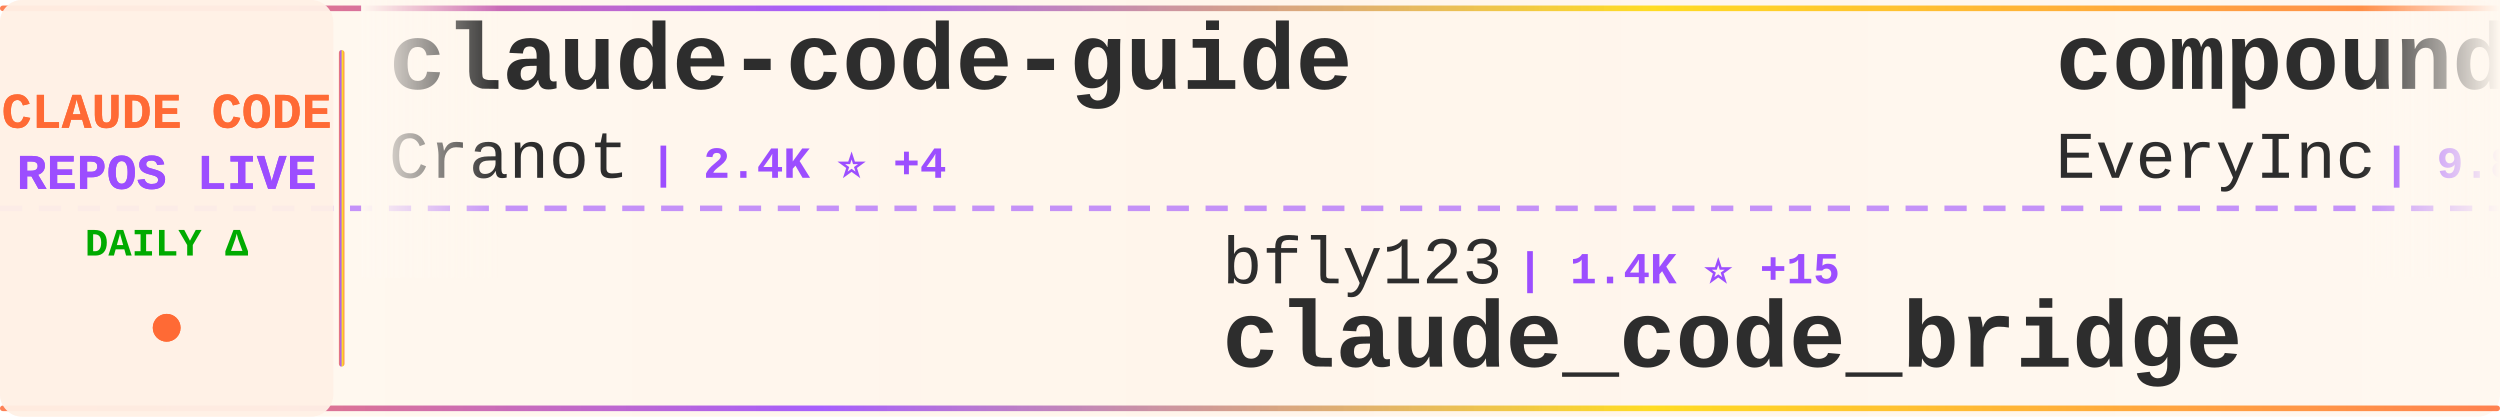
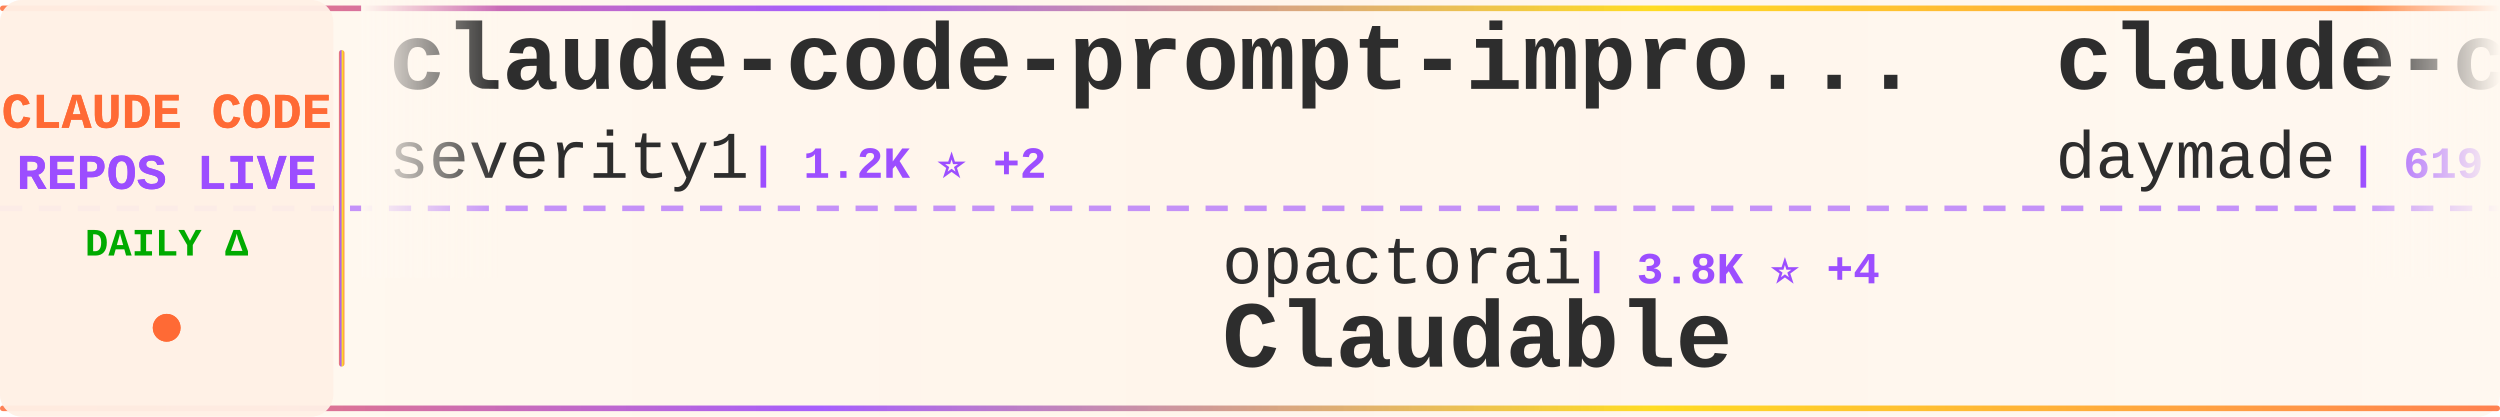
<svg xmlns="http://www.w3.org/2000/svg" width="900" height="150">
  <defs>
    <linearGradient id="tickerBg" x1="0%" y1="0%" x2="100%" y2="0%">
      <stop offset="0%" style="stop-color:#fff8f0;stop-opacity:0.98" />
      <stop offset="50%" style="stop-color:#fff5eb;stop-opacity:1" />
      <stop offset="100%" style="stop-color:#fff8f0;stop-opacity:0.98" />
    </linearGradient>
    <linearGradient id="borderGrad" x1="0%" y1="0%" x2="100%" y2="0%">
      <stop offset="0%" style="stop-color:#FF6B35;stop-opacity:0.85">
        <animate attributeName="stop-opacity" values="0.85;1;0.85" dur="2s" repeatCount="indefinite" />
      </stop>
      <stop offset="33%" style="stop-color:#9C4EFF;stop-opacity:0.9">
        <animate attributeName="stop-opacity" values="0.9;1;0.9" dur="2.2s" repeatCount="indefinite" />
      </stop>
      <stop offset="66%" style="stop-color:#FFD700;stop-opacity:0.85">
        <animate attributeName="stop-opacity" values="0.85;1;0.85" dur="1.8s" repeatCount="indefinite" />
      </stop>
      <stop offset="100%" style="stop-color:#FF6B35;stop-opacity:0.85">
        <animate attributeName="stop-opacity" values="0.85;1;0.85" dur="2s" repeatCount="indefinite" />
      </stop>
    </linearGradient>
    <filter id="textGlow">
      <feGaussianBlur stdDeviation="0.15" result="coloredBlur" />
      <feMerge>
        <feMergeNode in="coloredBlur" />
        <feMergeNode in="SourceGraphic" />
      </feMerge>
    </filter>
    <filter id="metricGlow">
      <feGaussianBlur stdDeviation="0.2" result="coloredBlur" />
      <feMerge>
        <feMergeNode in="coloredBlur" />
        <feMergeNode in="SourceGraphic" />
      </feMerge>
    </filter>
    <linearGradient id="leftFade" x1="0%" y1="0%" x2="100%" y2="0%">
      <stop offset="0%" style="stop-color:#fff8f0;stop-opacity:1" />
      <stop offset="100%" style="stop-color:#fff8f0;stop-opacity:0" />
    </linearGradient>
    <linearGradient id="rightFade" x1="0%" y1="0%" x2="100%" y2="0%">
      <stop offset="0%" style="stop-color:#fff8f0;stop-opacity:0" />
      <stop offset="100%" style="stop-color:#fff8f0;stop-opacity:1" />
    </linearGradient>
  </defs>
  <rect width="900" height="150" fill="url(#tickerBg)" rx="8" />
  <rect x="0" y="2" width="900" height="2" fill="url(#borderGrad)" rx="1" />
  <rect x="0" y="146" width="900" height="2" fill="url(#borderGrad)" rx="1" />
  <line x1="0" y1="75" x2="900" y2="75" stroke="#9C4EFF" stroke-width="2" stroke-dasharray="8 6" opacity="0.6" />
  <rect x="0" y="0" width="120" height="150" fill="#fff0e6" opacity="0.95" rx="8" />
  <text x="60" y="46" font-family="'Courier New', monospace" font-size="18" font-weight="bold" fill="#FF6B35" text-anchor="middle" filter="url(#textGlow)">
    CLAUDE CODE
  </text>
  <text x="60" y="68" font-family="'Courier New', monospace" font-size="18" font-weight="bold" fill="#9C4EFF" text-anchor="middle" filter="url(#textGlow)">
    REPOS LIVE
  </text>
  <text x="60" y="92" font-family="'Courier New', monospace" font-size="14" font-weight="bold" fill="#00aa00" text-anchor="middle">
    DAILY Δ
  </text>
  <circle cx="60" cy="118" r="5" fill="#FF6B35" filter="url(#metricGlow)">
    <animate attributeName="r" values="4;6;4" dur="1.5s" repeatCount="indefinite" />
    <animate attributeName="opacity" values="0.6;1;0.6" dur="1.5s" repeatCount="indefinite" />
  </circle>
  <rect x="122" y="18" width="2" height="114" fill="url(#borderGrad)" rx="1" />
  <clipPath id="tickerClip">
    <rect x="130" y="0" width="770" height="150" />
  </clipPath>
  <g clip-path="url(#tickerClip)">
    <g id="tickerItems">
      <animateTransform attributeName="transform" attributeType="XML" type="translate" from="0 0" to="-3000 0" dur="54s" repeatCount="indefinite" />
      <g transform="translate(0, 0)">
-         <text x="140" y="32" font-family="'Courier New', monospace" font-size="34" font-weight="bold" fill="#2d2d2d">claude-code-guide</text>
-         <text x="140" y="64" font-family="'Courier New', monospace" font-size="24" font-weight="normal" fill="#2d2d2d" opacity="1.0">Cranot</text>
-         <text x="234" y="64" font-family="'Courier New', monospace" font-size="16" font-weight="bold" fill="#9C4EFF"> | 2.4K ⭐ +4</text>
+         <text x="140" y="32" font-family="'Courier New', monospace" font-size="34" font-weight="bold" fill="#2d2d2d">claude-code-prompt-impro...</text>
+         <text x="140" y="64" font-family="'Courier New', monospace" font-size="24" font-weight="normal" fill="#2d2d2d" opacity="1.0">severity1</text>
+         <text x="270" y="64" font-family="'Courier New', monospace" font-size="16" font-weight="bold" fill="#9C4EFF"> | 1.2K ⭐ +2</text>
      </g>
      <g transform="translate(300, 0)">
-         <text x="140" y="102" font-family="'Courier New', monospace" font-size="24" font-weight="normal" fill="#2d2d2d" opacity="1.0">bfly123</text>
-         <text x="246" y="102" font-family="'Courier New', monospace" font-size="16" font-weight="bold" fill="#9C4EFF"> | 1.4K ⭐ +15</text>
-         <text x="140" y="132" font-family="'Courier New', monospace" font-size="34" font-weight="bold" fill="#2d2d2d">claude_code_bridge</text>
+         <text x="140" y="102" font-family="'Courier New', monospace" font-size="24" font-weight="normal" fill="#2d2d2d" opacity="1.0">opactorai</text>
+         <text x="270" y="102" font-family="'Courier New', monospace" font-size="16" font-weight="bold" fill="#9C4EFF"> | 3.8K ⭐ +4</text>
+         <text x="140" y="132" font-family="'Courier New', monospace" font-size="34" font-weight="bold" fill="#2d2d2d">Claudable</text>
      </g>
      <g transform="translate(600, 0)">
-         <text x="140" y="32" font-family="'Courier New', monospace" font-size="34" font-weight="bold" fill="#2d2d2d">compound-engineering-plu...</text>
-         <text x="140" y="64" font-family="'Courier New', monospace" font-size="24" font-weight="normal" fill="#2d2d2d" opacity="1.0">EveryInc</text>
-         <text x="258" y="64" font-family="'Courier New', monospace" font-size="16" font-weight="bold" fill="#9C4EFF"> | 9.8K ⭐ +57</text>
+         <text x="140" y="32" font-family="'Courier New', monospace" font-size="34" font-weight="bold" fill="#2d2d2d">claude-code-skills</text>
+         <text x="140" y="64" font-family="'Courier New', monospace" font-size="24" font-weight="normal" fill="#2d2d2d" opacity="1.0">daymade</text>
+         <text x="246" y="64" font-family="'Courier New', monospace" font-size="16" font-weight="bold" fill="#9C4EFF"> | 619 ⭐ +1</text>
      </g>
      <g transform="translate(900, 0)">
-         <text x="140" y="102" font-family="'Courier New', monospace" font-size="24" font-weight="normal" fill="#2d2d2d" opacity="1.0">Maciek-roboblog</text>
-         <text x="342" y="102" font-family="'Courier New', monospace" font-size="16" font-weight="bold" fill="#9C4EFF"> | 6.8K ⭐ +18</text>
-         <text x="140" y="132" font-family="'Courier New', monospace" font-size="34" font-weight="bold" fill="#2d2d2d">Claude-Code-Usage-Monito...</text>
+         <text x="140" y="102" font-family="'Courier New', monospace" font-size="24" font-weight="normal" fill="#2d2d2d" opacity="1.0">ghuntley</text>
+         <text x="258" y="102" font-family="'Courier New', monospace" font-size="16" font-weight="bold" fill="#9C4EFF"> | 850 ⭐</text>
+         <text x="140" y="132" font-family="'Courier New', monospace" font-size="34" font-weight="bold" fill="#2d2d2d">claude-code-source-code-...</text>
      </g>
      <g transform="translate(1200, 0)">
-         <text x="140" y="32" font-family="'Courier New', monospace" font-size="34" font-weight="bold" fill="#2d2d2d">claude-code-requirements...</text>
-         <text x="140" y="64" font-family="'Courier New', monospace" font-size="24" font-weight="normal" fill="#2d2d2d" opacity="1.0">rizethereum</text>
-         <text x="294" y="64" font-family="'Courier New', monospace" font-size="16" font-weight="bold" fill="#9C4EFF"> | 1.7K ⭐</text>
+         <text x="140" y="32" font-family="'Courier New', monospace" font-size="34" font-weight="bold" fill="#2d2d2d">claude-task-master</text>
+         <text x="140" y="64" font-family="'Courier New', monospace" font-size="24" font-weight="normal" fill="#2d2d2d" opacity="1.0">eyaltoledano</text>
+         <text x="306" y="64" font-family="'Courier New', monospace" font-size="16" font-weight="bold" fill="#9C4EFF"> | 25.8K ⭐ +35</text>
      </g>
      <g transform="translate(1500, 0)">
-         <text x="140" y="102" font-family="'Courier New', monospace" font-size="24" font-weight="normal" fill="#2d2d2d" opacity="1.0">zarazhangrui</text>
-         <text x="306" y="102" font-family="'Courier New', monospace" font-size="16" font-weight="bold" fill="#9C4EFF"> | 7.7K ⭐ +162</text>
-         <text x="140" y="132" font-family="'Courier New', monospace" font-size="34" font-weight="bold" fill="#2d2d2d">frontend-slides</text>
+         <text x="140" y="102" font-family="'Courier New', monospace" font-size="24" font-weight="normal" fill="#2d2d2d" opacity="1.0">anthropics</text>
+         <text x="282" y="102" font-family="'Courier New', monospace" font-size="16" font-weight="bold" fill="#9C4EFF"> | 5.1K ⭐ +24</text>
+         <text x="140" y="132" font-family="'Courier New', monospace" font-size="34" font-weight="bold" fill="#2d2d2d">claude-agent-sdk-python</text>
      </g>
      <g transform="translate(1800, 0)">
-         <text x="140" y="32" font-family="'Courier New', monospace" font-size="34" font-weight="bold" fill="#2d2d2d">Claude-Code-Communicatio...</text>
-         <text x="140" y="64" font-family="'Courier New', monospace" font-size="24" font-weight="normal" fill="#2d2d2d" opacity="1.0">nishimoto265</text>
-         <text x="306" y="64" font-family="'Courier New', monospace" font-size="16" font-weight="bold" fill="#9C4EFF"> | 492 ⭐</text>
+         <text x="140" y="32" font-family="'Courier New', monospace" font-size="34" font-weight="bold" fill="#2d2d2d">claude-code-chat</text>
+         <text x="140" y="64" font-family="'Courier New', monospace" font-size="24" font-weight="normal" fill="#2d2d2d" opacity="1.0">andrepimenta</text>
+         <text x="306" y="64" font-family="'Courier New', monospace" font-size="16" font-weight="bold" fill="#9C4EFF"> | 994 ⭐</text>
      </g>
      <g transform="translate(2100, 0)">
+         <text x="140" y="102" font-family="'Courier New', monospace" font-size="24" font-weight="normal" fill="#2d2d2d" opacity="1.0">zebbern</text>
+         <text x="246" y="102" font-family="'Courier New', monospace" font-size="16" font-weight="bold" fill="#9C4EFF"> | 3.5K ⭐ +7</text>
+         <text x="140" y="132" font-family="'Courier New', monospace" font-size="34" font-weight="bold" fill="#2d2d2d">claude-code-guide</text>
+       </g>
+       <g transform="translate(2400, 0)">
+         <text x="140" y="32" font-family="'Courier New', monospace" font-size="34" font-weight="bold" fill="#2d2d2d">frontend-slides</text>
+         <text x="140" y="64" font-family="'Courier New', monospace" font-size="24" font-weight="normal" fill="#2d2d2d" opacity="1.0">zarazhangrui</text>
+         <text x="306" y="64" font-family="'Courier New', monospace" font-size="16" font-weight="bold" fill="#9C4EFF"> | 7.7K ⭐ +159</text>
+       </g>
+       <g transform="translate(2700, 0)">
        <text x="140" y="102" font-family="'Courier New', monospace" font-size="24" font-weight="normal" fill="#2d2d2d" opacity="1.0">diet103</text>
        <text x="246" y="102" font-family="'Courier New', monospace" font-size="16" font-weight="bold" fill="#9C4EFF"> | 9.1K ⭐ +15</text>
        <text x="140" y="132" font-family="'Courier New', monospace" font-size="34" font-weight="bold" fill="#2d2d2d">claude-code-infrastructu...</text>
      </g>
-       <g transform="translate(2400, 0)">
-         <text x="140" y="32" font-family="'Courier New', monospace" font-size="34" font-weight="bold" fill="#2d2d2d">learn-claude-code</text>
-         <text x="140" y="64" font-family="'Courier New', monospace" font-size="24" font-weight="normal" fill="#2d2d2d" opacity="1.0">shareAI-lab</text>
-         <text x="294" y="64" font-family="'Courier New', monospace" font-size="16" font-weight="bold" fill="#9C4EFF"> | 20.8K ⭐ +431</text>
-       </g>
-       <g transform="translate(2700, 0)">
-         <text x="140" y="102" font-family="'Courier New', monospace" font-size="24" font-weight="normal" fill="#2d2d2d" opacity="1.0">carlvellotti</text>
-         <text x="306" y="102" font-family="'Courier New', monospace" font-size="16" font-weight="bold" fill="#9C4EFF"> | 1.5K ⭐ +12</text>
-         <text x="140" y="132" font-family="'Courier New', monospace" font-size="34" font-weight="bold" fill="#2d2d2d">claude-code-pm-course</text>
-       </g>
      <g transform="translate(3000, 0)">
-         <text x="140" y="32" font-family="'Courier New', monospace" font-size="34" font-weight="bold" fill="#2d2d2d">claude-code-guide</text>
-         <text x="140" y="64" font-family="'Courier New', monospace" font-size="24" font-weight="normal" fill="#2d2d2d" opacity="1.0">Cranot</text>
-         <text x="234" y="64" font-family="'Courier New', monospace" font-size="16" font-weight="bold" fill="#9C4EFF"> | 2.4K ⭐ +4</text>
+         <text x="140" y="32" font-family="'Courier New', monospace" font-size="34" font-weight="bold" fill="#2d2d2d">claude-code-prompt-impro...</text>
+         <text x="140" y="64" font-family="'Courier New', monospace" font-size="24" font-weight="normal" fill="#2d2d2d" opacity="1.0">severity1</text>
+         <text x="270" y="64" font-family="'Courier New', monospace" font-size="16" font-weight="bold" fill="#9C4EFF"> | 1.2K ⭐ +2</text>
      </g>
      <g transform="translate(3300, 0)">
-         <text x="140" y="102" font-family="'Courier New', monospace" font-size="24" font-weight="normal" fill="#2d2d2d" opacity="1.0">bfly123</text>
-         <text x="246" y="102" font-family="'Courier New', monospace" font-size="16" font-weight="bold" fill="#9C4EFF"> | 1.4K ⭐ +15</text>
-         <text x="140" y="132" font-family="'Courier New', monospace" font-size="34" font-weight="bold" fill="#2d2d2d">claude_code_bridge</text>
+         <text x="140" y="102" font-family="'Courier New', monospace" font-size="24" font-weight="normal" fill="#2d2d2d" opacity="1.0">opactorai</text>
+         <text x="270" y="102" font-family="'Courier New', monospace" font-size="16" font-weight="bold" fill="#9C4EFF"> | 3.8K ⭐ +4</text>
+         <text x="140" y="132" font-family="'Courier New', monospace" font-size="34" font-weight="bold" fill="#2d2d2d">Claudable</text>
      </g>
      <g transform="translate(3600, 0)">
-         <text x="140" y="32" font-family="'Courier New', monospace" font-size="34" font-weight="bold" fill="#2d2d2d">compound-engineering-plu...</text>
-         <text x="140" y="64" font-family="'Courier New', monospace" font-size="24" font-weight="normal" fill="#2d2d2d" opacity="1.0">EveryInc</text>
-         <text x="258" y="64" font-family="'Courier New', monospace" font-size="16" font-weight="bold" fill="#9C4EFF"> | 9.8K ⭐ +57</text>
+         <text x="140" y="32" font-family="'Courier New', monospace" font-size="34" font-weight="bold" fill="#2d2d2d">claude-code-skills</text>
+         <text x="140" y="64" font-family="'Courier New', monospace" font-size="24" font-weight="normal" fill="#2d2d2d" opacity="1.0">daymade</text>
+         <text x="246" y="64" font-family="'Courier New', monospace" font-size="16" font-weight="bold" fill="#9C4EFF"> | 619 ⭐ +1</text>
      </g>
      <g transform="translate(3900, 0)">
-         <text x="140" y="102" font-family="'Courier New', monospace" font-size="24" font-weight="normal" fill="#2d2d2d" opacity="1.0">Maciek-roboblog</text>
-         <text x="342" y="102" font-family="'Courier New', monospace" font-size="16" font-weight="bold" fill="#9C4EFF"> | 6.8K ⭐ +18</text>
-         <text x="140" y="132" font-family="'Courier New', monospace" font-size="34" font-weight="bold" fill="#2d2d2d">Claude-Code-Usage-Monito...</text>
+         <text x="140" y="102" font-family="'Courier New', monospace" font-size="24" font-weight="normal" fill="#2d2d2d" opacity="1.0">ghuntley</text>
+         <text x="258" y="102" font-family="'Courier New', monospace" font-size="16" font-weight="bold" fill="#9C4EFF"> | 850 ⭐</text>
+         <text x="140" y="132" font-family="'Courier New', monospace" font-size="34" font-weight="bold" fill="#2d2d2d">claude-code-source-code-...</text>
      </g>
    </g>
  </g>
  <rect x="130" y="0" width="50" height="100" fill="url(#leftFade)" />
  <rect x="850" y="0" width="50" height="100" fill="url(#rightFade)" />
</svg>
